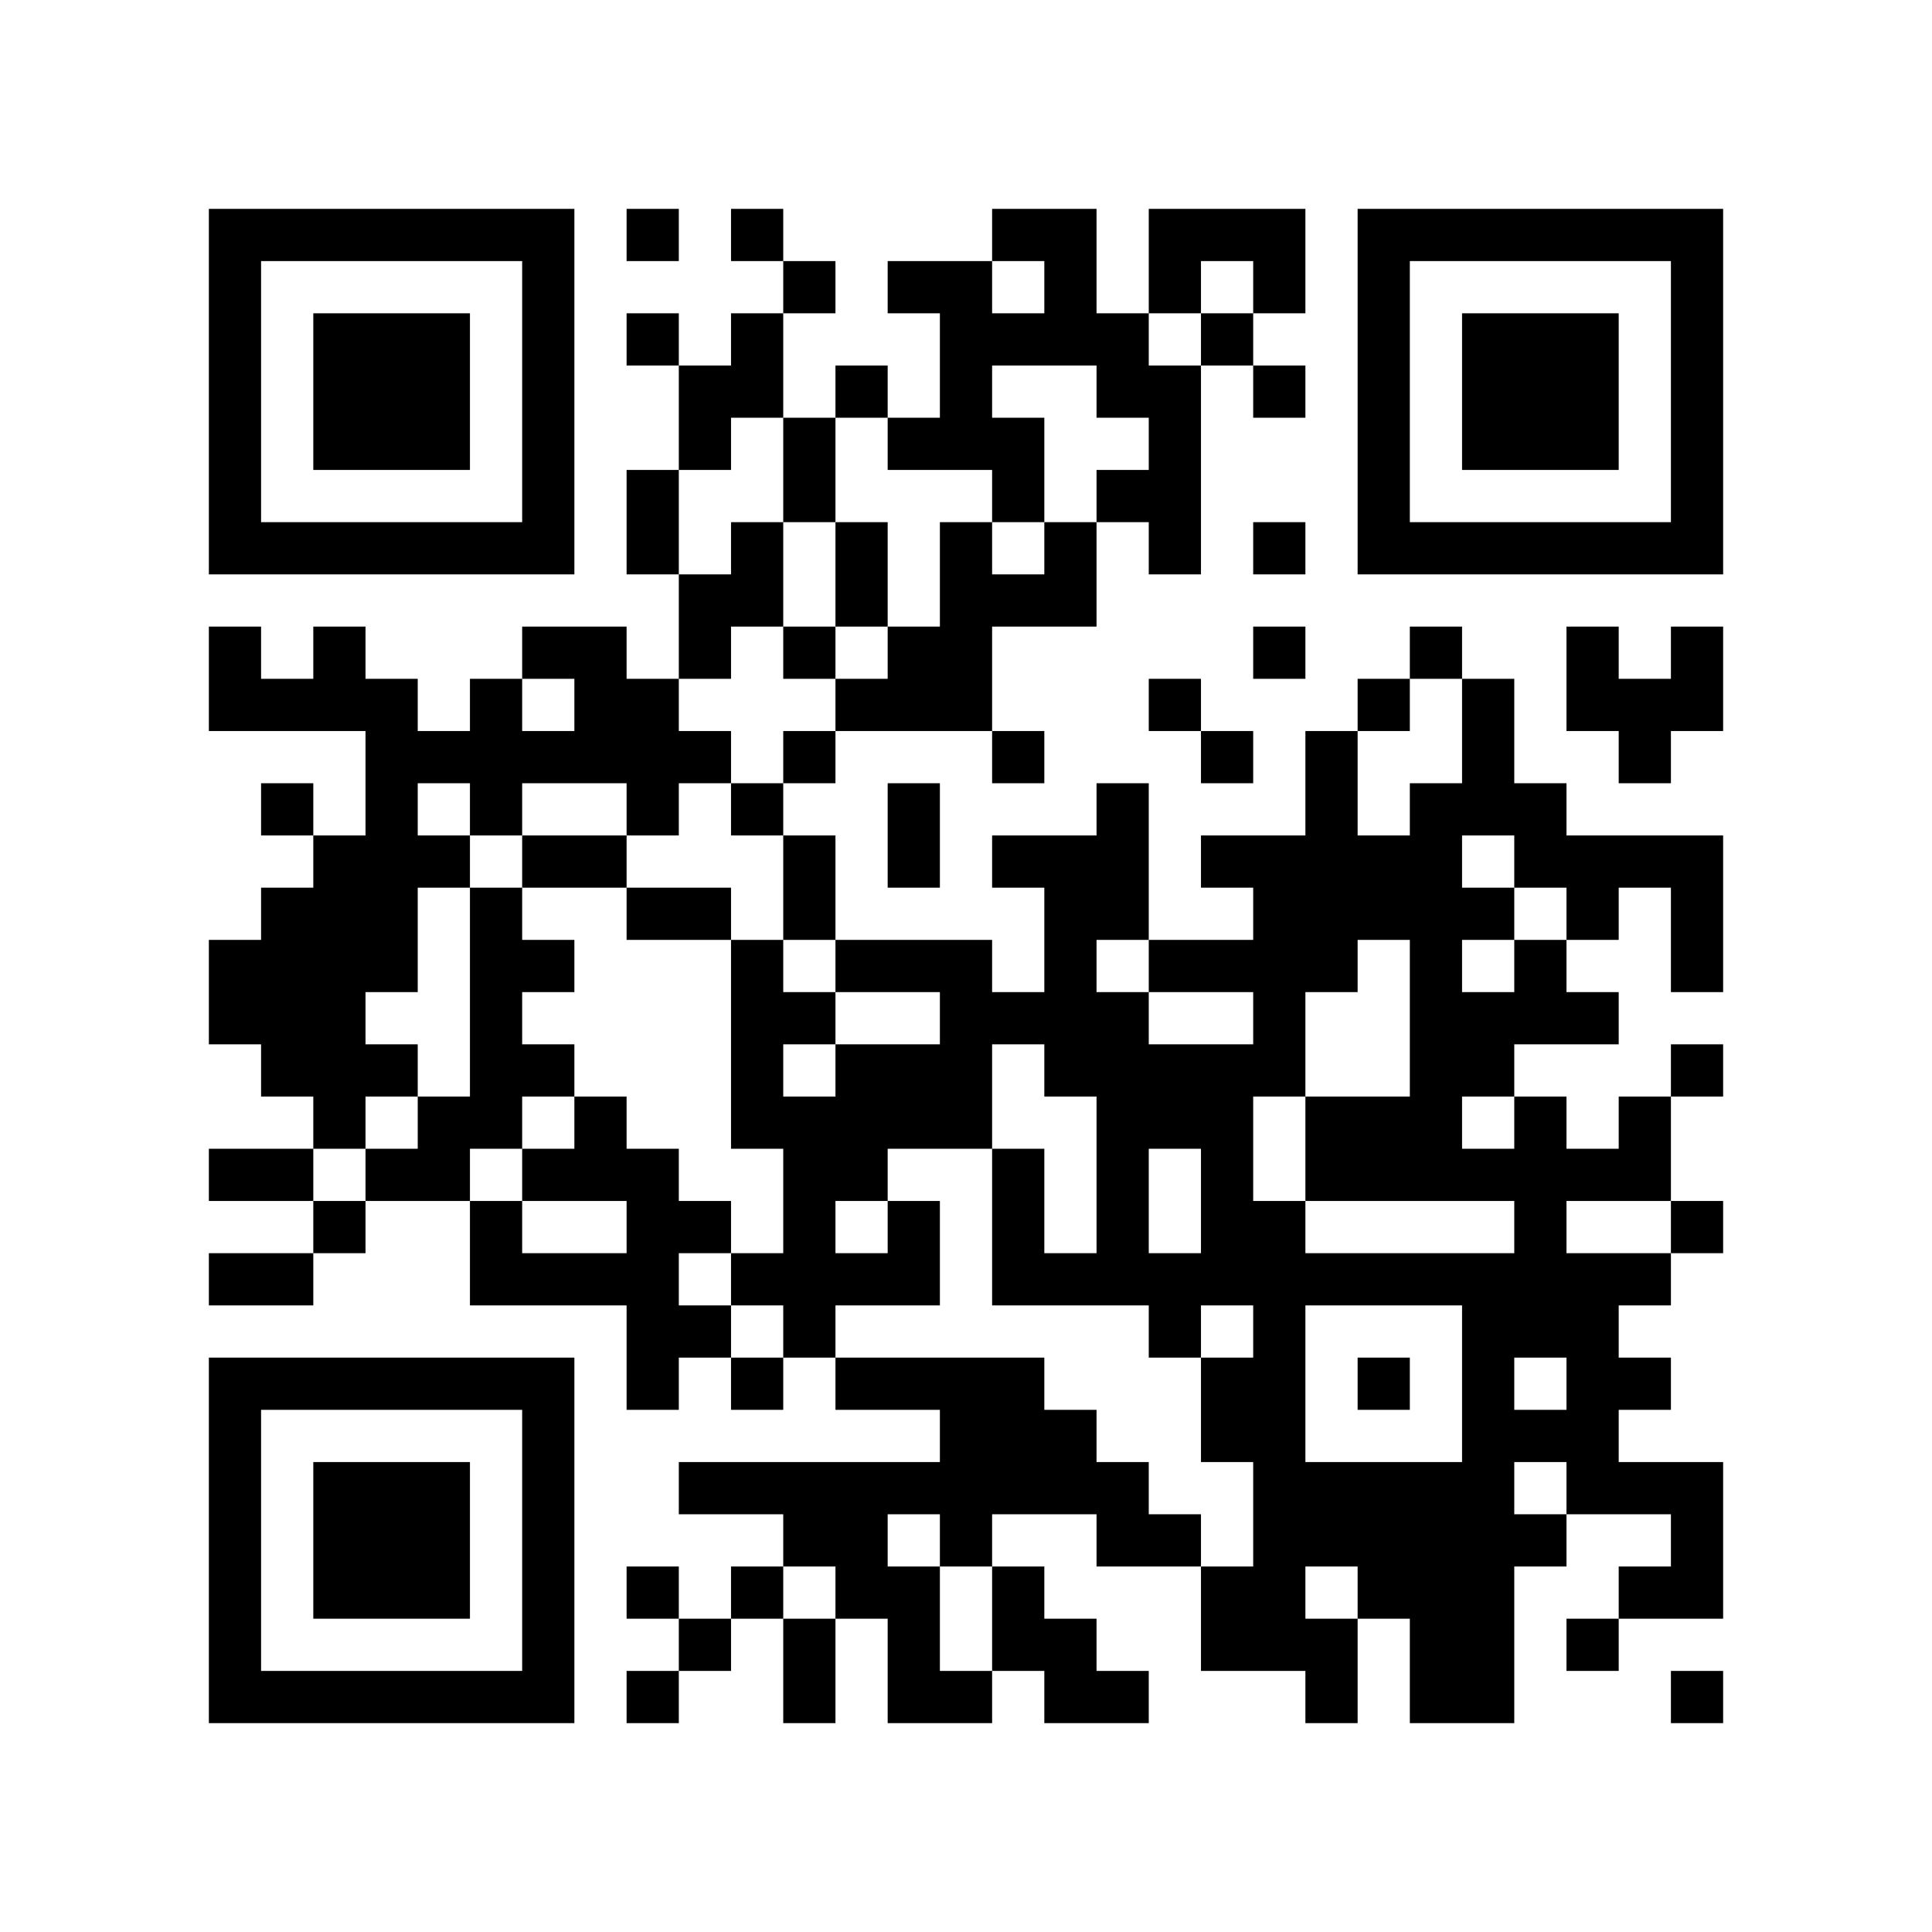
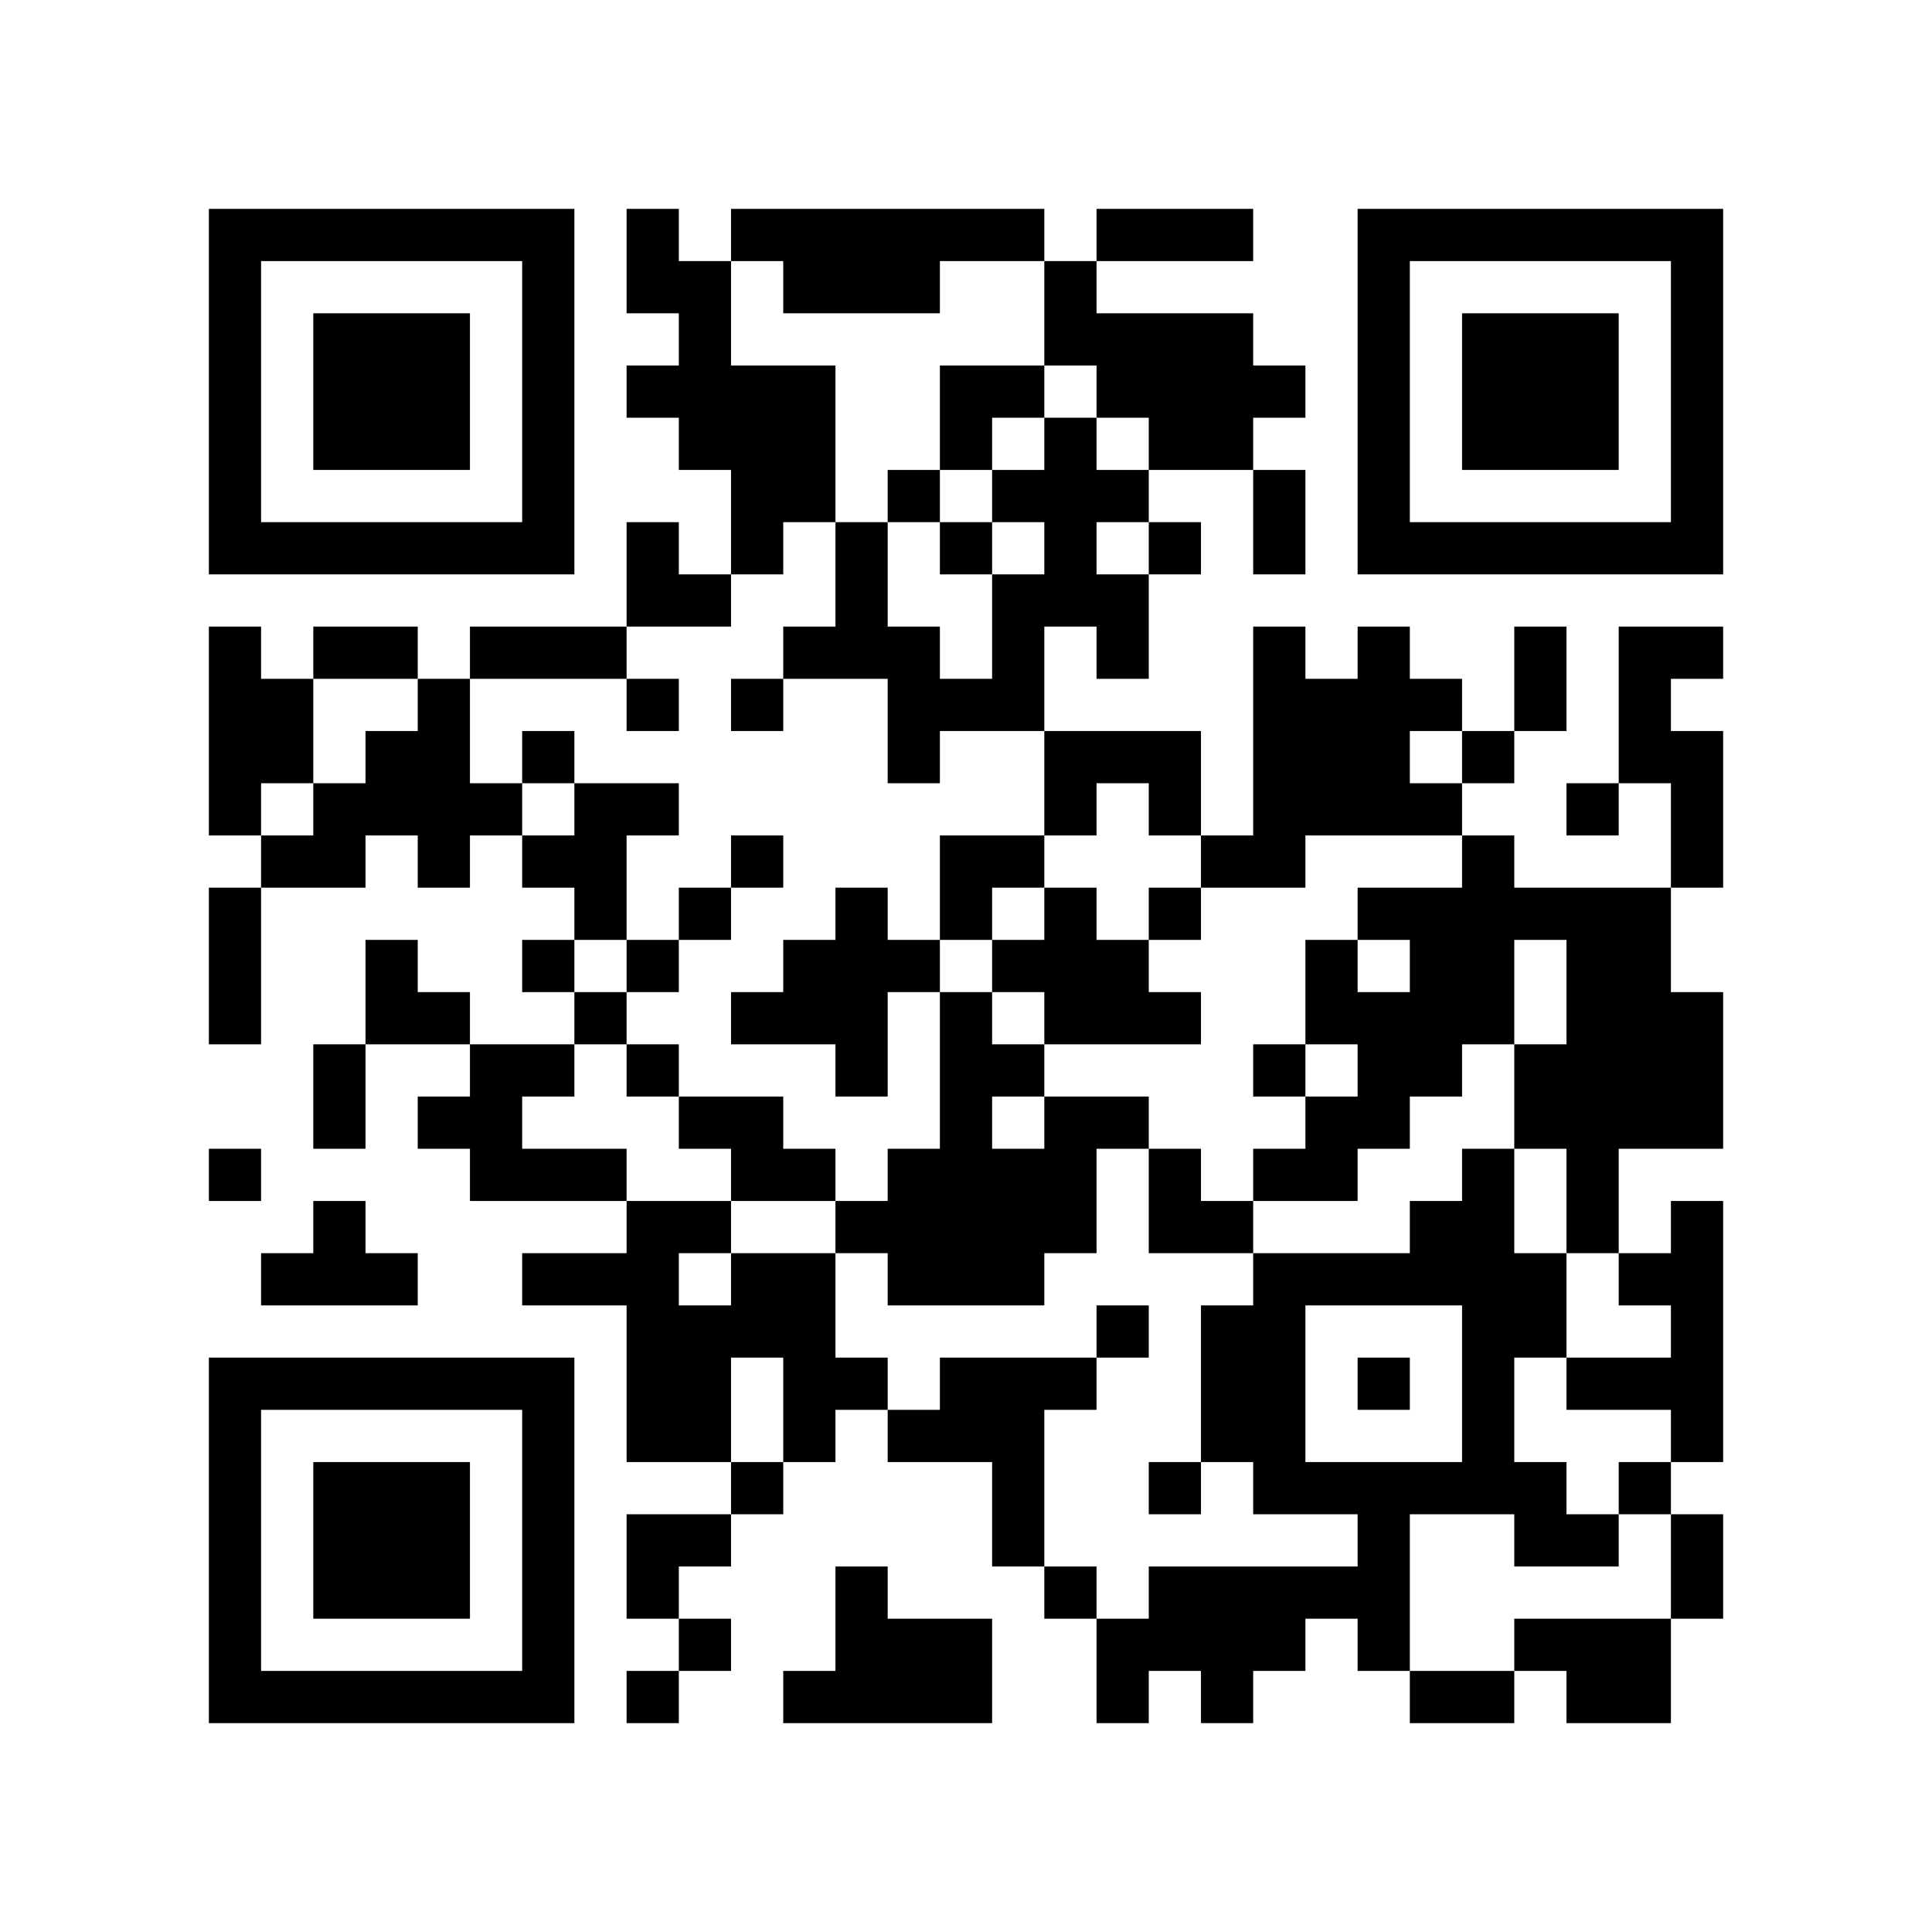
<svg xmlns="http://www.w3.org/2000/svg" width="37mm" height="37mm" version="1.1" viewBox="0 0 37 37">
  <rect fill="white" x="0" y="0" width="100%" height="100%" />
-   <path style="fill:#000000;fill-opacity:1;fill-rule:nonzero;stroke:none" d="M 24 29 L 24 30 L 25 30 L 25 29 z M 10 32 L 10 33 L 11 33 L 11 32 z M 25 32 L 25 33 L 26 33 L 26 32 z M 21 24 L 21 25 L 22 25 L 22 24 z M 27 30 L 27 31 L 28 31 L 28 30 z M 12 9 L 12 10 L 13 10 L 13 9 z M 14 11 L 14 12 L 15 12 L 15 11 z M 18 5 L 18 6 L 19 6 L 19 5 z M 16 21 L 16 22 L 17 22 L 17 21 z M 5 32 L 5 33 L 6 33 L 6 32 z M 29 19 L 29 20 L 30 20 L 30 19 z M 19 8 L 19 9 L 20 9 L 20 8 z M 17 24 L 17 25 L 18 25 L 18 24 z M 30 16 L 30 17 L 31 17 L 31 16 z M 7 6 L 7 7 L 8 7 L 8 6 z M 20 4 L 20 5 L 21 5 L 21 4 z M 10 27 L 10 28 L 11 28 L 11 27 z M 21 17 L 21 18 L 22 18 L 22 17 z M 24 18 L 24 19 L 25 19 L 25 18 z M 26 16 L 26 17 L 27 17 L 27 16 z M 14 18 L 14 19 L 15 19 L 15 18 z M 12 22 L 12 23 L 13 23 L 13 22 z M 15 19 L 15 20 L 16 20 L 16 19 z M 13 23 L 13 24 L 14 24 L 14 23 z M 28 25 L 28 26 L 29 26 L 29 25 z M 18 12 L 18 13 L 19 13 L 19 12 z M 30 27 L 30 28 L 31 28 L 31 27 z M 4 18 L 4 19 L 5 19 L 5 18 z M 7 15 L 7 16 L 8 16 L 8 15 z M 31 10 L 31 11 L 32 11 L 32 10 z M 5 19 L 5 20 L 6 20 L 6 19 z M 8 16 L 8 17 L 9 17 L 9 16 z M 32 5 L 32 6 L 33 6 L 33 5 z M 6 16 L 6 17 L 7 17 L 7 16 z M 20 11 L 20 12 L 21 12 L 21 11 z M 10 18 L 10 19 L 11 19 L 11 18 z M 23 22 L 23 23 L 24 23 L 24 22 z M 24 25 L 24 26 L 25 26 L 25 25 z M 22 9 L 22 10 L 23 10 L 23 9 z M 21 28 L 21 29 L 22 29 L 22 28 z M 27 10 L 27 11 L 28 11 L 28 10 z M 15 8 L 15 9 L 16 9 L 16 8 z M 28 32 L 28 33 L 29 33 L 29 32 z M 16 11 L 16 12 L 17 12 L 17 11 z M 29 29 L 29 30 L 30 30 L 30 29 z M 19 14 L 19 15 L 20 15 L 20 14 z M 4 9 L 4 10 L 5 10 L 5 9 z M 28 6 L 28 7 L 29 7 L 29 6 z M 5 4 L 5 5 L 6 5 L 6 4 z M 29 7 L 29 8 L 30 8 L 30 7 z M 32 28 L 32 29 L 33 29 L 33 28 z M 9 14 L 9 15 L 10 15 L 10 14 z M 7 26 L 7 27 L 8 27 L 8 26 z M 10 5 L 10 6 L 11 6 L 11 5 z M 8 21 L 8 22 L 9 22 L 9 21 z M 23 31 L 23 32 L 24 32 L 24 31 z M 9 24 L 9 25 L 10 25 L 10 24 z M 20 24 L 20 25 L 21 25 L 21 24 z M 10 31 L 10 32 L 11 32 L 11 31 z M 25 21 L 25 22 L 26 22 L 26 21 z M 21 21 L 21 22 L 22 22 L 22 21 z M 12 4 L 12 5 L 13 5 L 13 4 z M 14 30 L 14 31 L 15 31 L 15 30 z M 19 23 L 19 24 L 20 24 L 20 23 z M 15 23 L 15 24 L 16 24 L 16 23 z M 4 32 L 4 33 L 5 33 L 5 32 z M 28 13 L 28 14 L 29 14 L 29 13 z M 16 24 L 16 25 L 17 25 L 17 24 z M 31 24 L 31 25 L 32 25 L 32 24 z M 29 8 L 29 9 L 30 9 L 30 8 z M 30 7 L 30 8 L 31 8 L 31 7 z M 31 14 L 31 15 L 32 15 L 32 14 z M 8 28 L 8 29 L 9 29 L 9 28 z M 32 17 L 32 18 L 33 18 L 33 17 z M 24 31 L 24 32 L 25 32 L 25 31 z M 10 22 L 10 23 L 11 23 L 11 22 z M 26 21 L 26 22 L 27 22 L 27 21 z M 24 5 L 24 6 L 25 6 L 25 5 z M 22 21 L 22 22 L 23 22 L 23 21 z M 27 24 L 27 25 L 28 25 L 28 24 z M 19 28 L 19 29 L 20 29 L 20 28 z M 15 12 L 15 13 L 16 13 L 16 12 z M 28 20 L 28 21 L 29 21 L 29 20 z M 18 11 L 18 12 L 19 12 L 19 11 z M 5 22 L 5 23 L 6 23 L 6 22 z M 6 29 L 6 30 L 7 30 L 7 29 z M 4 13 L 4 14 L 5 14 L 5 13 z M 7 8 L 7 9 L 8 9 L 8 8 z M 32 8 L 32 9 L 33 9 L 33 8 z M 9 10 L 9 11 L 10 11 L 10 10 z M 20 6 L 20 7 L 21 7 L 21 6 z M 21 7 L 21 8 L 22 8 L 22 7 z M 24 12 L 24 13 L 25 13 L 25 12 z M 20 28 L 20 29 L 21 29 L 21 28 z M 25 17 L 25 18 L 26 18 L 26 17 z M 26 6 L 26 7 L 27 7 L 27 6 z M 27 15 L 27 16 L 28 16 L 28 15 z M 12 24 L 12 25 L 13 25 L 13 24 z M 15 5 L 15 6 L 16 6 L 16 5 z M 28 27 L 28 28 L 29 28 L 29 27 z M 18 18 L 18 19 L 19 19 L 19 18 z M 14 26 L 14 27 L 15 27 L 15 26 z M 19 19 L 19 20 L 20 20 L 20 19 z M 17 15 L 17 16 L 18 16 L 18 15 z M 6 20 L 6 21 L 7 21 L 7 20 z M 30 25 L 30 26 L 31 26 L 31 25 z M 4 4 L 4 5 L 5 5 L 5 4 z M 7 17 L 7 18 L 8 18 L 8 17 z M 31 28 L 31 29 L 32 29 L 32 28 z M 5 17 L 5 18 L 6 18 L 6 17 z M 32 7 L 32 8 L 33 8 L 33 7 z M 9 19 L 9 20 L 10 20 L 10 19 z M 10 16 L 10 17 L 11 17 L 11 16 z M 23 24 L 23 25 L 24 25 L 24 24 z M 11 13 L 11 14 L 12 14 L 12 13 z M 24 27 L 24 28 L 25 28 L 25 27 z M 22 7 L 22 8 L 23 8 L 23 7 z M 26 9 L 26 10 L 27 10 L 27 9 z M 27 4 L 27 5 L 28 5 L 28 4 z M 18 21 L 18 22 L 19 22 L 19 21 z M 14 21 L 14 22 L 15 22 L 15 21 z M 19 24 L 19 25 L 20 25 L 20 24 z M 17 8 L 17 9 L 18 9 L 18 8 z M 15 32 L 15 33 L 16 33 L 16 32 z M 28 8 L 28 9 L 29 9 L 29 8 z M 31 21 L 31 22 L 32 22 L 32 21 z M 5 10 L 5 11 L 6 11 L 6 10 z M 32 30 L 32 31 L 33 31 L 33 30 z M 30 10 L 30 11 L 31 11 L 31 10 z M 7 28 L 7 29 L 8 29 L 8 28 z M 10 29 L 10 30 L 11 30 L 11 29 z M 22 24 L 22 25 L 23 25 L 23 24 z M 27 29 L 27 30 L 28 30 L 28 29 z M 12 6 L 12 7 L 13 7 L 13 6 z M 13 7 L 13 8 L 14 8 L 14 7 z M 18 28 L 18 29 L 19 29 L 19 28 z M 14 28 L 14 29 L 15 29 L 15 28 z M 15 25 L 15 26 L 16 26 L 16 25 z M 28 15 L 28 16 L 29 16 L 29 15 z M 18 6 L 18 7 L 19 7 L 19 6 z M 16 26 L 16 27 L 17 27 L 17 26 z M 31 26 L 31 27 L 32 27 L 32 26 z M 6 32 L 6 33 L 7 33 L 7 32 z M 31 16 L 31 17 L 32 17 L 32 16 z M 8 30 L 8 31 L 9 31 L 9 30 z M 20 17 L 20 18 L 21 18 L 21 17 z M 10 20 L 10 21 L 11 21 L 11 20 z M 25 28 L 25 29 L 26 29 L 26 28 z M 24 7 L 24 8 L 25 8 L 25 7 z M 12 13 L 12 14 L 13 14 L 13 13 z M 26 13 L 26 14 L 27 14 L 27 13 z M 13 8 L 13 9 L 14 9 L 14 8 z M 27 16 L 27 17 L 28 17 L 28 16 z M 14 7 L 14 8 L 15 8 L 15 7 z M 19 30 L 19 31 L 20 31 L 20 30 z M 15 14 L 15 15 L 16 15 L 16 14 z M 28 22 L 28 23 L 29 23 L 29 22 z M 5 20 L 5 21 L 6 21 L 6 20 z M 29 23 L 29 24 L 30 24 L 30 23 z M 19 4 L 19 5 L 20 5 L 20 4 z M 17 20 L 17 21 L 18 21 L 18 20 z M 30 12 L 30 13 L 31 13 L 31 12 z M 7 10 L 7 11 L 8 11 L 8 10 z M 32 10 L 32 11 L 33 11 L 33 10 z M 23 21 L 23 22 L 24 22 L 24 21 z M 11 22 L 11 23 L 12 23 L 12 22 z M 22 10 L 22 11 L 23 11 L 23 10 z M 25 15 L 25 16 L 26 16 L 26 15 z M 26 4 L 26 5 L 27 5 L 27 4 z M 13 17 L 13 18 L 14 18 L 14 17 z M 12 26 L 12 27 L 13 27 L 13 26 z M 28 29 L 28 30 L 29 30 L 29 29 z M 14 24 L 14 25 L 15 25 L 15 24 z M 29 24 L 29 25 L 30 25 L 30 24 z M 17 13 L 17 14 L 18 14 L 18 13 z M 15 29 L 15 30 L 16 30 L 16 29 z M 4 6 L 4 7 L 5 7 L 5 6 z M 31 30 L 31 31 L 32 31 L 32 30 z M 6 12 L 6 13 L 7 13 L 7 12 z M 9 17 L 9 18 L 10 18 L 10 17 z M 10 6 L 10 7 L 11 7 L 11 6 z M 8 26 L 8 27 L 9 27 L 9 26 z M 23 26 L 23 27 L 24 27 L 24 26 z M 22 5 L 22 6 L 23 6 L 23 5 z M 25 24 L 25 25 L 26 25 L 26 24 z M 21 32 L 21 33 L 22 33 L 22 32 z M 13 28 L 13 29 L 14 29 L 14 28 z M 18 27 L 18 28 L 19 28 L 19 27 z M 16 7 L 16 8 L 17 8 L 17 7 z M 19 26 L 19 27 L 20 27 L 20 26 z M 4 29 L 4 30 L 5 30 L 5 29 z M 28 10 L 28 11 L 29 11 L 29 10 z M 16 29 L 16 30 L 17 30 L 17 29 z M 17 32 L 17 33 L 18 33 L 18 32 z M 6 7 L 6 8 L 7 8 L 7 7 z M 30 8 L 30 9 L 31 9 L 31 8 z M 7 30 L 7 31 L 8 31 L 8 30 z M 31 13 L 31 14 L 32 14 L 32 13 z M 10 9 L 10 10 L 11 10 L 11 9 z M 9 20 L 9 21 L 10 21 L 10 20 z M 24 28 L 24 29 L 25 29 L 25 28 z M 26 22 L 26 23 L 27 23 L 27 22 z M 24 10 L 24 11 L 25 11 L 25 10 z M 27 31 L 27 32 L 28 32 L 28 31 z M 14 10 L 14 11 L 15 11 L 15 10 z M 28 17 L 28 18 L 29 18 L 29 17 z M 16 20 L 16 21 L 17 21 L 17 20 z M 19 9 L 19 10 L 20 10 L 20 9 z M 32 23 L 32 24 L 33 24 L 33 23 z M 6 30 L 6 31 L 7 31 L 7 30 z M 30 19 L 30 20 L 31 20 L 31 19 z M 7 7 L 7 8 L 8 8 L 8 7 z M 8 8 L 8 9 L 9 9 L 9 8 z M 32 13 L 32 14 L 33 14 L 33 13 z M 20 19 L 20 20 L 21 20 L 21 19 z M 10 26 L 10 27 L 11 27 L 11 26 z M 23 14 L 23 15 L 24 15 L 24 14 z M 24 17 L 24 18 L 25 18 L 25 17 z M 27 20 L 27 21 L 28 21 L 28 20 z M 12 15 L 12 16 L 13 16 L 13 15 z M 13 14 L 13 15 L 14 15 L 14 14 z M 27 18 L 27 19 L 28 19 L 28 18 z M 15 16 L 15 17 L 16 17 L 16 16 z M 4 27 L 4 28 L 5 28 L 5 27 z M 28 24 L 28 25 L 29 25 L 29 24 z M 5 26 L 5 27 L 6 27 L 6 26 z M 29 21 L 29 22 L 30 22 L 30 21 z M 19 6 L 19 7 L 20 7 L 20 6 z M 17 18 L 17 19 L 18 19 L 18 18 z M 30 26 L 30 27 L 31 27 L 31 26 z M 8 7 L 8 8 L 9 8 L 9 7 z M 32 4 L 32 5 L 33 5 L 33 4 z M 6 19 L 6 20 L 7 20 L 7 19 z M 20 10 L 20 11 L 21 11 L 21 10 z M 23 23 L 23 24 L 24 24 L 24 23 z M 11 16 L 11 17 L 12 17 L 12 16 z M 24 24 L 24 25 L 25 25 L 25 24 z M 22 8 L 22 9 L 23 9 L 23 8 z M 20 32 L 20 33 L 21 33 L 21 32 z M 21 29 L 21 30 L 22 30 L 22 29 z M 26 10 L 26 11 L 27 11 L 27 10 z M 15 9 L 15 10 L 16 10 L 16 9 z M 13 25 L 13 26 L 14 26 L 14 25 z M 28 31 L 28 32 L 29 32 L 29 31 z M 16 10 L 16 11 L 17 11 L 17 10 z M 15 31 L 15 32 L 16 32 L 16 31 z M 4 8 L 4 9 L 5 9 L 5 8 z M 8 14 L 8 15 L 9 15 L 9 14 z M 6 10 L 6 11 L 7 11 L 7 10 z M 9 15 L 9 16 L 10 16 L 10 15 z M 10 4 L 10 5 L 11 5 L 11 4 z M 24 23 L 24 24 L 25 24 L 25 23 z M 10 30 L 10 31 L 11 31 L 11 30 z M 25 22 L 25 23 L 26 23 L 26 22 z M 21 22 L 21 23 L 22 23 L 22 22 z M 26 29 L 26 30 L 27 30 L 27 29 z M 22 29 L 22 30 L 23 30 L 23 29 z M 27 32 L 27 33 L 28 33 L 28 32 z M 30 28 L 30 29 L 31 29 L 31 28 z M 4 31 L 4 32 L 5 32 L 5 31 z M 17 30 L 17 31 L 18 31 L 18 30 z M 30 6 L 30 7 L 31 7 L 31 6 z M 7 32 L 7 33 L 8 33 L 8 32 z M 32 16 L 32 17 L 33 17 L 33 16 z M 24 30 L 24 31 L 25 31 L 25 30 z M 25 31 L 25 32 L 26 32 L 26 31 z M 21 15 L 21 16 L 22 16 L 22 15 z M 24 4 L 24 5 L 25 5 L 25 4 z M 22 20 L 22 21 L 23 21 L 23 20 z M 12 10 L 12 11 L 13 11 L 13 10 z M 13 11 L 13 12 L 14 12 L 14 11 z M 18 32 L 18 33 L 19 33 L 19 32 z M 4 22 L 4 23 L 5 23 L 5 22 z M 28 19 L 28 20 L 29 20 L 29 19 z M 18 10 L 18 11 L 19 11 L 19 10 z M 16 22 L 16 23 L 17 23 L 17 22 z M 29 18 L 29 19 L 30 19 L 30 18 z M 19 11 L 19 12 L 20 12 L 20 11 z M 17 23 L 17 24 L 18 24 L 18 23 z M 6 28 L 6 29 L 7 29 L 7 28 z M 30 17 L 30 18 L 31 18 L 31 17 z M 4 12 L 4 13 L 5 13 L 5 12 z M 31 4 L 31 5 L 32 5 L 32 4 z M 8 10 L 8 11 L 9 11 L 9 10 z M 20 5 L 20 6 L 21 6 L 21 5 z M 10 24 L 10 25 L 11 25 L 11 24 z M 23 16 L 23 17 L 24 17 L 24 16 z M 21 16 L 21 17 L 22 17 L 22 16 z M 11 21 L 11 22 L 12 22 L 12 21 z M 24 19 L 24 20 L 25 20 L 25 19 z M 27 22 L 27 23 L 28 23 L 28 22 z M 25 18 L 25 19 L 26 19 L 26 18 z M 12 17 L 12 18 L 13 18 L 13 17 z M 26 17 L 26 18 L 27 18 L 27 17 z M 13 12 L 13 13 L 14 13 L 14 12 z M 27 12 L 27 13 L 28 13 L 28 12 z M 14 19 L 14 20 L 15 20 L 15 19 z M 12 23 L 12 24 L 13 24 L 13 23 z M 28 26 L 28 27 L 29 27 L 29 26 z M 18 13 L 18 14 L 19 14 L 19 13 z M 16 13 L 16 14 L 17 14 L 17 13 z M 5 24 L 5 25 L 6 25 L 6 24 z M 29 27 L 29 28 L 30 28 L 30 27 z M 19 16 L 19 17 L 20 17 L 20 16 z M 17 16 L 17 17 L 18 17 L 18 16 z M 6 23 L 6 24 L 7 24 L 7 23 z M 30 24 L 30 25 L 31 25 L 31 24 z M 4 19 L 4 20 L 5 20 L 5 19 z M 7 14 L 7 15 L 8 15 L 8 14 z M 5 18 L 5 19 L 6 19 L 6 18 z M 32 6 L 32 7 L 33 7 L 33 6 z M 6 17 L 6 18 L 7 18 L 7 17 z M 9 4 L 9 5 L 10 5 L 10 4 z M 7 20 L 7 21 L 8 21 L 8 20 z M 21 9 L 21 10 L 22 10 L 22 9 z M 24 26 L 24 27 L 25 27 L 25 26 z M 26 8 L 26 9 L 27 9 L 27 8 z M 12 30 L 12 31 L 13 31 L 13 30 z M 13 31 L 13 32 L 14 32 L 14 31 z M 18 20 L 18 21 L 19 21 L 19 20 z M 14 20 L 14 21 L 15 21 L 15 20 z M 4 10 L 4 11 L 5 11 L 5 10 z M 28 7 L 28 8 L 29 8 L 29 7 z M 29 6 L 29 7 L 30 7 L 30 6 z M 32 29 L 32 30 L 33 30 L 33 29 z M 6 8 L 6 9 L 7 9 L 7 8 z M 9 13 L 9 14 L 10 14 L 10 13 z M 7 29 L 7 30 L 8 30 L 8 29 z M 10 10 L 10 11 L 11 11 L 11 10 z M 8 22 L 8 23 L 9 23 L 9 22 z M 23 30 L 23 31 L 24 31 L 24 30 z M 9 23 L 9 24 L 10 24 L 10 23 z M 10 28 L 10 29 L 11 29 L 11 28 z M 23 4 L 23 5 L 24 5 L 24 4 z M 21 20 L 21 21 L 22 21 L 22 20 z M 19 22 L 19 23 L 20 23 L 20 22 z M 15 22 L 15 23 L 16 23 L 16 22 z M 28 14 L 28 15 L 29 15 L 29 14 z M 29 15 L 29 16 L 30 16 L 30 15 z M 17 28 L 17 29 L 18 29 L 18 28 z M 32 20 L 32 21 L 33 21 L 33 20 z M 30 4 L 30 5 L 31 5 L 31 4 z M 8 29 L 8 30 L 9 30 L 9 29 z M 32 18 L 32 19 L 33 19 L 33 18 z M 9 32 L 9 33 L 10 33 L 10 32 z M 20 16 L 20 17 L 21 17 L 21 16 z M 25 29 L 25 30 L 26 30 L 26 29 z M 26 26 L 26 27 L 27 27 L 27 26 z M 22 18 L 22 19 L 23 19 L 23 18 z M 27 17 L 27 18 L 28 18 L 28 17 z M 14 6 L 14 7 L 15 7 L 15 6 z M 19 31 L 19 32 L 20 32 L 20 31 z M 4 24 L 4 25 L 5 25 L 5 24 z M 18 8 L 18 9 L 19 9 L 19 8 z M 29 16 L 29 17 L 30 17 L 30 16 z M 17 21 L 17 22 L 18 22 L 18 21 z M 6 26 L 6 27 L 7 27 L 7 26 z M 5 15 L 5 16 L 6 16 L 6 15 z M 8 4 L 8 5 L 9 5 L 9 4 z M 32 9 L 32 10 L 33 10 L 33 9 z M 10 14 L 10 15 L 11 15 L 11 14 z M 23 18 L 23 19 L 24 19 L 24 18 z M 21 6 L 21 7 L 22 7 L 22 6 z M 22 13 L 22 14 L 23 14 L 23 13 z M 25 16 L 25 17 L 26 17 L 26 16 z M 26 7 L 26 8 L 27 8 L 27 7 z M 12 25 L 12 26 L 13 26 L 13 25 z M 28 28 L 28 29 L 29 29 L 29 28 z M 18 19 L 18 20 L 19 20 L 19 19 z M 29 25 L 29 26 L 30 26 L 30 25 z M 6 21 L 6 22 L 7 22 L 7 21 z M 30 22 L 30 23 L 31 23 L 31 22 z M 4 5 L 4 6 L 5 6 L 5 5 z M 7 16 L 7 17 L 8 17 L 8 16 z M 32 32 L 32 33 L 33 33 L 33 32 z M 9 18 L 9 19 L 10 19 L 10 18 z M 7 22 L 7 23 L 8 23 L 8 22 z M 23 27 L 23 28 L 24 28 L 24 27 z M 11 12 L 11 13 L 12 13 L 12 12 z M 24 20 L 24 21 L 25 21 L 25 20 z M 22 4 L 22 5 L 23 5 L 23 4 z M 20 20 L 20 21 L 21 21 L 21 20 z M 26 30 L 26 31 L 27 31 L 27 30 z M 12 32 L 12 33 L 13 33 L 13 32 z M 18 26 L 18 27 L 19 27 L 19 26 z M 19 27 L 19 28 L 20 28 L 20 27 z M 4 28 L 4 29 L 5 29 L 5 28 z M 16 28 L 16 29 L 17 29 L 17 28 z M 29 4 L 29 5 L 30 5 L 30 4 z M 6 6 L 6 7 L 7 7 L 7 6 z M 10 8 L 10 9 L 11 9 L 11 8 z M 8 32 L 8 33 L 9 33 L 9 32 z M 9 21 L 9 22 L 10 22 L 10 21 z M 20 27 L 20 28 L 21 28 L 21 27 z M 23 6 L 23 7 L 24 7 L 24 6 z M 22 25 L 22 26 L 23 26 L 23 25 z M 27 28 L 27 29 L 28 29 L 28 28 z M 18 29 L 18 30 L 19 30 L 19 29 z M 15 24 L 15 25 L 16 25 L 16 24 z M 18 7 L 18 8 L 19 8 L 19 7 z M 17 26 L 17 27 L 18 27 L 18 26 z M 7 4 L 7 5 L 8 5 L 8 4 z M 32 12 L 32 13 L 33 13 L 33 12 z M 20 18 L 20 19 L 21 19 L 21 18 z M 21 19 L 21 20 L 22 20 L 22 19 z M 11 24 L 11 25 L 12 25 L 12 24 z M 26 24 L 26 25 L 27 25 L 27 24 z M 24 16 L 24 17 L 25 17 L 25 16 z M 27 21 L 27 22 L 28 22 L 28 21 z M 12 14 L 12 15 L 13 15 L 13 14 z M 27 19 L 27 20 L 28 20 L 28 19 z M 14 4 L 14 5 L 15 5 L 15 4 z M 15 17 L 15 18 L 16 18 L 16 17 z M 4 26 L 4 27 L 5 27 L 5 26 z M 16 18 L 16 19 L 17 19 L 17 18 z M 29 22 L 29 23 L 30 23 L 30 22 z M 30 13 L 30 14 L 31 14 L 31 13 z M 7 13 L 7 14 L 8 14 L 8 13 z M 5 13 L 5 14 L 6 14 L 6 13 z M 8 6 L 8 7 L 9 7 L 9 6 z M 6 18 L 6 19 L 7 19 L 7 18 z M 10 12 L 10 13 L 11 13 L 11 12 z M 23 20 L 23 21 L 24 21 L 24 20 z M 20 31 L 20 32 L 21 32 L 21 31 z M 25 14 L 25 15 L 26 15 L 26 14 z M 26 5 L 26 6 L 27 6 L 27 5 z M 14 15 L 14 16 L 15 16 L 15 15 z M 28 30 L 28 31 L 29 31 L 29 30 z M 17 12 L 17 13 L 18 13 L 18 12 z M 15 28 L 15 29 L 16 29 L 16 28 z M 4 7 L 4 8 L 5 8 L 5 7 z M 28 4 L 28 5 L 29 5 L 29 4 z M 7 18 L 7 19 L 8 19 L 8 18 z M 6 13 L 6 14 L 7 14 L 7 13 z M 10 7 L 10 8 L 11 8 L 11 7 z M 11 14 L 11 15 L 12 15 L 12 14 z M 9 26 L 9 27 L 10 27 L 10 26 z M 21 23 L 21 24 L 22 24 L 22 23 z M 26 28 L 26 29 L 27 29 L 27 28 z M 17 5 L 17 6 L 18 6 L 18 5 z M 15 21 L 15 22 L 16 22 L 16 21 z M 30 31 L 30 32 L 31 32 L 31 31 z M 4 30 L 4 31 L 5 31 L 5 30 z M 16 30 L 16 31 L 17 31 L 17 30 z M 31 22 L 31 23 L 32 23 L 32 22 z M 29 10 L 29 11 L 30 11 L 30 10 z M 17 31 L 17 32 L 18 32 L 18 31 z M 6 4 L 6 5 L 7 5 L 7 4 z" id="qr-path" />
+   <path style="fill:#000000;fill-opacity:1;fill-rule:nonzero;stroke:none" d="M 10 32 L 10 33 L 11 33 L 11 32 z M 23 8 L 23 9 L 24 9 L 24 8 z M 22 23 L 22 24 L 23 24 L 23 23 z M 15 26 L 15 27 L 16 27 L 16 26 z M 28 18 L 28 19 L 29 19 L 29 18 z M 5 32 L 5 33 L 6 33 L 6 32 z M 17 24 L 17 25 L 18 25 L 18 24 z M 7 6 L 7 7 L 8 7 L 8 6 z M 32 14 L 32 15 L 33 15 L 33 14 z M 10 27 L 10 28 L 11 28 L 11 27 z M 22 14 L 22 15 L 23 15 L 23 14 z M 27 23 L 27 24 L 28 24 L 28 23 z M 25 19 L 25 20 L 26 20 L 26 19 z M 27 13 L 27 14 L 28 14 L 28 13 z M 15 19 L 15 20 L 16 20 L 16 19 z M 13 23 L 13 24 L 14 24 L 14 23 z M 28 25 L 28 26 L 29 26 L 29 25 z M 16 12 L 16 13 L 17 13 L 17 12 z M 29 20 L 29 21 L 30 21 L 30 20 z M 4 18 L 4 19 L 5 19 L 5 18 z M 7 15 L 7 16 L 8 16 L 8 15 z M 31 10 L 31 11 L 32 11 L 32 10 z M 8 16 L 8 17 L 9 17 L 9 16 z M 32 5 L 32 6 L 33 6 L 33 5 z M 6 16 L 6 17 L 7 17 L 7 16 z M 20 11 L 20 12 L 21 12 L 21 11 z M 10 18 L 10 19 L 11 19 L 11 18 z M 11 19 L 11 20 L 12 20 L 12 19 z M 24 25 L 24 26 L 25 26 L 25 25 z M 27 10 L 27 11 L 28 11 L 28 10 z M 14 13 L 14 14 L 15 14 L 15 13 z M 12 29 L 12 30 L 13 30 L 13 29 z M 15 8 L 15 9 L 16 9 L 16 8 z M 28 32 L 28 33 L 29 33 L 29 32 z M 18 23 L 18 24 L 19 24 L 19 23 z M 16 11 L 16 12 L 17 12 L 17 11 z M 29 29 L 29 30 L 30 30 L 30 29 z M 4 9 L 4 10 L 5 10 L 5 9 z M 28 6 L 28 7 L 29 7 L 29 6 z M 5 4 L 5 5 L 6 5 L 6 4 z M 29 7 L 29 8 L 30 8 L 30 7 z M 8 15 L 8 16 L 9 16 L 9 15 z M 7 26 L 7 27 L 8 27 L 8 26 z M 10 5 L 10 6 L 11 6 L 11 5 z M 8 21 L 8 22 L 9 22 L 9 21 z M 23 31 L 23 32 L 24 32 L 24 31 z M 10 31 L 10 32 L 11 32 L 11 31 z M 25 21 L 25 22 L 26 22 L 26 21 z M 21 21 L 21 22 L 22 22 L 22 21 z M 12 4 L 12 5 L 13 5 L 13 4 z M 19 23 L 19 24 L 20 24 L 20 23 z M 30 29 L 30 30 L 31 30 L 31 29 z M 4 32 L 4 33 L 5 33 L 5 32 z M 31 24 L 31 25 L 32 25 L 32 24 z M 29 8 L 29 9 L 30 9 L 30 8 z M 32 27 L 32 28 L 33 28 L 33 27 z M 30 7 L 30 8 L 31 8 L 31 7 z M 31 14 L 31 15 L 32 15 L 32 14 z M 8 28 L 8 29 L 9 29 L 9 28 z M 24 31 L 24 32 L 25 32 L 25 31 z M 20 15 L 20 16 L 21 16 L 21 15 z M 10 22 L 10 23 L 11 23 L 11 22 z M 25 30 L 25 31 L 26 31 L 26 30 z M 21 14 L 21 15 L 22 15 L 22 14 z M 26 21 L 26 22 L 27 22 L 27 21 z M 27 24 L 27 25 L 28 25 L 28 24 z M 12 11 L 12 12 L 13 12 L 13 11 z M 26 15 L 26 16 L 27 16 L 27 15 z M 14 9 L 14 10 L 15 10 L 15 9 z M 19 28 L 19 29 L 20 29 L 20 28 z M 15 12 L 15 13 L 16 13 L 16 12 z M 16 23 L 16 24 L 17 24 L 17 23 z M 29 17 L 29 18 L 30 18 L 30 17 z M 17 22 L 17 23 L 18 23 L 18 22 z M 6 29 L 6 30 L 7 30 L 7 29 z M 4 13 L 4 14 L 5 14 L 5 13 z M 7 8 L 7 9 L 8 9 L 8 8 z M 32 8 L 32 9 L 33 9 L 33 8 z M 9 10 L 9 11 L 10 11 L 10 10 z M 20 6 L 20 7 L 21 7 L 21 6 z M 21 7 L 21 8 L 22 8 L 22 7 z M 24 12 L 24 13 L 25 13 L 25 12 z M 12 18 L 12 19 L 13 19 L 13 18 z M 26 6 L 26 7 L 27 7 L 27 6 z M 27 15 L 27 16 L 28 16 L 28 15 z M 14 16 L 14 17 L 15 17 L 15 16 z M 12 24 L 12 25 L 13 25 L 13 24 z M 15 5 L 15 6 L 16 6 L 16 5 z M 13 21 L 13 22 L 14 22 L 14 21 z M 28 27 L 28 28 L 29 28 L 29 27 z M 6 20 L 6 21 L 7 21 L 7 20 z M 4 4 L 4 5 L 5 5 L 5 4 z M 31 28 L 31 29 L 32 29 L 32 28 z M 32 7 L 32 8 L 33 8 L 33 7 z M 10 16 L 10 17 L 11 17 L 11 16 z M 24 27 L 24 28 L 25 28 L 25 27 z M 22 7 L 22 8 L 23 8 L 23 7 z M 26 9 L 26 10 L 27 10 L 27 9 z M 27 4 L 27 5 L 28 5 L 28 4 z M 18 21 L 18 22 L 19 22 L 19 21 z M 16 5 L 16 6 L 17 6 L 17 5 z M 14 21 L 14 22 L 15 22 L 15 21 z M 19 24 L 19 25 L 20 25 L 20 24 z M 15 32 L 15 33 L 16 33 L 16 32 z M 30 32 L 30 33 L 31 33 L 31 32 z M 28 8 L 28 9 L 29 9 L 29 8 z M 31 21 L 31 22 L 32 22 L 32 21 z M 5 10 L 5 11 L 6 11 L 6 10 z M 32 30 L 32 31 L 33 31 L 33 30 z M 30 10 L 30 11 L 31 11 L 31 10 z M 9 12 L 9 13 L 10 13 L 10 12 z M 7 28 L 7 29 L 8 29 L 8 28 z M 9 22 L 9 23 L 10 23 L 10 22 z M 20 26 L 20 27 L 21 27 L 21 26 z M 10 29 L 10 30 L 11 30 L 11 29 z M 23 7 L 23 8 L 24 8 L 24 7 z M 13 7 L 13 8 L 14 8 L 14 7 z M 14 28 L 14 29 L 15 29 L 15 28 z M 15 25 L 15 26 L 16 26 L 16 25 z M 16 26 L 16 27 L 17 27 L 17 26 z M 31 26 L 31 27 L 32 27 L 32 26 z M 17 27 L 17 28 L 18 28 L 18 27 z M 32 21 L 32 22 L 33 22 L 33 21 z M 6 32 L 6 33 L 7 33 L 7 32 z M 8 30 L 8 31 L 9 31 L 9 30 z M 32 19 L 32 20 L 33 20 L 33 19 z M 20 17 L 20 18 L 21 18 L 21 17 z M 10 20 L 10 21 L 11 21 L 11 20 z M 25 28 L 25 29 L 26 29 L 26 28 z M 21 12 L 21 13 L 22 13 L 22 12 z M 24 7 L 24 8 L 25 8 L 25 7 z M 22 19 L 22 20 L 23 20 L 23 19 z M 12 13 L 12 14 L 13 14 L 13 13 z M 26 13 L 26 14 L 27 14 L 27 13 z M 13 8 L 13 9 L 14 9 L 14 8 z M 14 7 L 14 8 L 15 8 L 15 7 z M 28 22 L 28 23 L 29 23 L 29 22 z M 16 17 L 16 18 L 17 18 L 17 17 z M 19 4 L 19 5 L 20 5 L 20 4 z M 4 15 L 4 16 L 5 16 L 5 15 z M 7 10 L 7 11 L 8 11 L 8 10 z M 5 14 L 5 15 L 6 15 L 6 14 z M 32 10 L 32 11 L 33 11 L 33 10 z M 20 8 L 20 9 L 21 9 L 21 8 z M 11 22 L 11 23 L 12 23 L 12 22 z M 24 14 L 24 15 L 25 15 L 25 14 z M 22 10 L 22 11 L 23 11 L 23 10 z M 20 30 L 20 31 L 21 31 L 21 30 z M 25 15 L 25 16 L 26 16 L 26 15 z M 21 31 L 21 32 L 22 32 L 22 31 z M 26 4 L 26 5 L 27 5 L 27 4 z M 13 17 L 13 18 L 14 18 L 14 17 z M 12 26 L 12 27 L 13 27 L 13 26 z M 15 7 L 15 8 L 16 8 L 16 7 z M 13 27 L 13 28 L 14 28 L 14 27 z M 18 16 L 18 17 L 19 17 L 19 16 z M 14 24 L 14 25 L 15 25 L 15 24 z M 29 24 L 29 25 L 30 25 L 30 24 z M 19 13 L 19 14 L 20 14 L 20 13 z M 17 13 L 17 14 L 18 14 L 18 13 z M 30 23 L 30 24 L 31 24 L 31 23 z M 4 6 L 4 7 L 5 7 L 5 6 z M 7 19 L 7 20 L 8 20 L 8 19 z M 6 12 L 6 13 L 7 13 L 7 12 z M 10 6 L 10 7 L 11 7 L 11 6 z M 8 26 L 8 27 L 9 27 L 9 26 z M 23 26 L 23 27 L 24 27 L 24 26 z M 11 15 L 11 16 L 12 16 L 12 15 z M 20 21 L 20 22 L 21 22 L 21 21 z M 25 24 L 25 25 L 26 25 L 26 24 z M 21 32 L 21 33 L 22 33 L 22 32 z M 26 31 L 26 32 L 27 32 L 27 31 z M 22 31 L 22 32 L 23 32 L 23 31 z M 18 27 L 18 28 L 19 28 L 19 27 z M 19 26 L 19 27 L 20 27 L 20 26 z M 4 29 L 4 30 L 5 30 L 5 29 z M 28 10 L 28 11 L 29 11 L 29 10 z M 17 32 L 17 33 L 18 33 L 18 32 z M 32 24 L 32 25 L 33 25 L 33 24 z M 6 7 L 6 8 L 7 8 L 7 7 z M 30 8 L 30 9 L 31 9 L 31 8 z M 7 30 L 7 31 L 8 31 L 8 30 z M 31 13 L 31 14 L 32 14 L 32 13 z M 10 9 L 10 10 L 11 10 L 11 9 z M 9 20 L 9 21 L 10 21 L 10 20 z M 24 28 L 24 29 L 25 29 L 25 28 z M 21 25 L 21 26 L 22 26 L 22 25 z M 24 10 L 24 11 L 25 11 L 25 10 z M 22 22 L 22 23 L 23 23 L 23 22 z M 13 5 L 13 6 L 14 6 L 14 5 z M 14 10 L 14 11 L 15 11 L 15 10 z M 15 27 L 15 28 L 16 28 L 16 27 z M 28 17 L 28 18 L 29 18 L 29 17 z M 18 4 L 18 5 L 19 5 L 19 4 z M 16 20 L 16 21 L 17 21 L 17 20 z M 29 12 L 29 13 L 30 13 L 30 12 z M 19 9 L 19 10 L 20 10 L 20 9 z M 32 23 L 32 24 L 33 24 L 33 23 z M 6 30 L 6 31 L 7 31 L 7 30 z M 30 19 L 30 20 L 31 20 L 31 19 z M 7 7 L 7 8 L 8 8 L 8 7 z M 31 18 L 31 19 L 32 19 L 32 18 z M 8 8 L 8 9 L 9 9 L 9 8 z M 20 19 L 20 20 L 21 20 L 21 19 z M 10 26 L 10 27 L 11 27 L 11 26 z M 21 18 L 21 19 L 22 19 L 22 18 z M 22 17 L 22 18 L 23 18 L 23 17 z M 27 20 L 27 21 L 28 21 L 28 20 z M 12 15 L 12 16 L 13 16 L 13 15 z M 26 19 L 26 20 L 27 20 L 27 19 z M 27 18 L 27 19 L 28 19 L 28 18 z M 4 27 L 4 28 L 5 28 L 5 27 z M 28 24 L 28 25 L 29 25 L 29 24 z M 16 19 L 16 20 L 17 20 L 17 19 z M 5 26 L 5 27 L 6 27 L 6 26 z M 29 21 L 29 22 L 30 22 L 30 21 z M 17 18 L 17 19 L 18 19 L 18 18 z M 30 26 L 30 27 L 31 27 L 31 26 z M 4 17 L 4 18 L 5 18 L 5 17 z M 7 12 L 7 13 L 8 13 L 8 12 z M 8 7 L 8 8 L 9 8 L 9 7 z M 32 4 L 32 5 L 33 5 L 33 4 z M 20 10 L 20 11 L 21 11 L 21 10 z M 23 23 L 23 24 L 24 24 L 24 23 z M 21 11 L 21 12 L 22 12 L 22 11 z M 11 16 L 11 17 L 12 17 L 12 16 z M 24 24 L 24 25 L 25 25 L 25 24 z M 22 8 L 22 9 L 23 9 L 23 8 z M 25 13 L 25 14 L 26 14 L 26 13 z M 26 10 L 26 11 L 27 11 L 27 10 z M 15 9 L 15 10 L 16 10 L 16 9 z M 13 25 L 13 26 L 14 26 L 14 25 z M 18 22 L 18 23 L 19 23 L 19 22 z M 16 10 L 16 11 L 17 11 L 17 10 z M 14 22 L 14 23 L 15 23 L 15 22 z M 30 21 L 30 22 L 31 22 L 31 21 z M 4 8 L 4 9 L 5 9 L 5 8 z M 16 32 L 16 33 L 17 33 L 17 32 z M 31 32 L 31 33 L 32 33 L 32 32 z M 8 14 L 8 15 L 9 15 L 9 14 z M 6 10 L 6 11 L 7 11 L 7 10 z M 9 15 L 9 16 L 10 16 L 10 15 z M 10 4 L 10 5 L 11 5 L 11 4 z M 20 23 L 20 24 L 21 24 L 21 23 z M 10 30 L 10 31 L 11 31 L 11 30 z M 25 22 L 25 23 L 26 23 L 26 22 z M 26 29 L 26 30 L 27 30 L 27 29 z M 27 32 L 27 33 L 28 33 L 28 32 z M 19 20 L 19 21 L 20 21 L 20 20 z M 17 4 L 17 5 L 18 5 L 18 4 z M 4 31 L 4 32 L 5 32 L 5 31 z M 16 31 L 16 32 L 17 32 L 17 31 z M 32 26 L 32 27 L 33 27 L 33 26 z M 30 6 L 30 7 L 31 7 L 31 6 z M 7 32 L 7 33 L 8 33 L 8 32 z M 32 16 L 32 17 L 33 17 L 33 16 z M 24 30 L 24 31 L 25 31 L 25 30 z M 20 14 L 20 15 L 21 15 L 21 14 z M 26 20 L 26 21 L 27 21 L 27 20 z M 12 10 L 12 11 L 13 11 L 13 10 z M 26 14 L 26 15 L 27 15 L 27 14 z M 13 11 L 13 12 L 14 12 L 14 11 z M 18 32 L 18 33 L 19 33 L 19 32 z M 14 8 L 14 9 L 15 9 L 15 8 z M 19 29 L 19 30 L 20 30 L 20 29 z M 4 22 L 4 23 L 5 23 L 5 22 z M 28 19 L 28 20 L 29 20 L 29 19 z M 18 10 L 18 11 L 19 11 L 19 10 z M 19 11 L 19 12 L 20 12 L 20 11 z M 17 23 L 17 24 L 18 24 L 18 23 z M 6 28 L 6 29 L 7 29 L 7 28 z M 30 17 L 30 18 L 31 18 L 31 17 z M 4 12 L 4 13 L 5 13 L 5 12 z M 31 4 L 31 5 L 32 5 L 32 4 z M 8 10 L 8 11 L 9 11 L 9 10 z M 32 15 L 32 16 L 33 16 L 33 15 z M 20 5 L 20 6 L 21 6 L 21 5 z M 10 24 L 10 25 L 11 25 L 11 24 z M 23 16 L 23 17 L 24 17 L 24 16 z M 22 15 L 22 16 L 23 16 L 23 15 z M 25 18 L 25 19 L 26 19 L 26 18 z M 26 17 L 26 18 L 27 18 L 27 17 z M 14 19 L 14 20 L 15 20 L 15 19 z M 12 23 L 12 24 L 13 24 L 13 23 z M 15 18 L 15 19 L 16 19 L 16 18 z M 28 26 L 28 27 L 29 27 L 29 26 z M 18 13 L 18 14 L 19 14 L 19 13 z M 5 24 L 5 25 L 6 25 L 6 24 z M 19 16 L 19 17 L 20 17 L 20 16 z M 6 23 L 6 24 L 7 24 L 7 23 z M 4 19 L 4 20 L 5 20 L 5 19 z M 7 14 L 7 15 L 8 15 L 8 14 z M 32 6 L 32 7 L 33 7 L 33 6 z M 9 4 L 9 5 L 10 5 L 10 4 z M 23 25 L 23 26 L 24 26 L 24 25 z M 21 9 L 21 10 L 22 10 L 22 9 z M 24 26 L 24 27 L 25 27 L 25 26 z M 22 6 L 22 7 L 23 7 L 23 6 z M 26 8 L 26 9 L 27 9 L 27 8 z M 12 30 L 12 31 L 13 31 L 13 30 z M 13 31 L 13 32 L 14 32 L 14 31 z M 18 20 L 18 21 L 19 21 L 19 20 z M 16 4 L 16 5 L 17 5 L 17 4 z M 29 28 L 29 29 L 30 29 L 30 28 z M 17 9 L 17 10 L 18 10 L 18 9 z M 4 10 L 4 11 L 5 11 L 5 10 z M 28 7 L 28 8 L 29 8 L 29 7 z M 29 6 L 29 7 L 30 7 L 30 6 z M 32 29 L 32 30 L 33 30 L 33 29 z M 6 8 L 6 9 L 7 9 L 7 8 z M 7 29 L 7 30 L 8 30 L 8 29 z M 10 10 L 10 11 L 11 11 L 11 10 z M 23 30 L 23 31 L 24 31 L 24 30 z M 10 28 L 10 29 L 11 29 L 11 28 z M 23 4 L 23 5 L 24 5 L 24 4 z M 12 5 L 12 6 L 13 6 L 13 5 z M 18 31 L 18 32 L 19 32 L 19 31 z M 19 22 L 19 23 L 20 23 L 20 22 z M 15 22 L 15 23 L 16 23 L 16 22 z M 28 14 L 28 15 L 29 15 L 29 14 z M 32 20 L 32 21 L 33 21 L 33 20 z M 30 4 L 30 5 L 31 5 L 31 4 z M 31 17 L 31 18 L 32 18 L 32 17 z M 8 29 L 8 30 L 9 30 L 9 29 z M 9 32 L 9 33 L 10 33 L 10 32 z M 26 26 L 26 27 L 27 27 L 27 26 z M 26 12 L 26 13 L 27 13 L 27 12 z M 27 17 L 27 18 L 28 18 L 28 17 z M 18 8 L 18 9 L 19 9 L 19 8 z M 6 26 L 6 27 L 7 27 L 7 26 z M 30 15 L 30 16 L 31 16 L 31 15 z M 4 14 L 4 15 L 5 15 L 5 14 z M 8 4 L 8 5 L 9 5 L 9 4 z M 32 9 L 32 10 L 33 10 L 33 9 z M 10 14 L 10 15 L 11 15 L 11 14 z M 21 6 L 21 7 L 22 7 L 22 6 z M 24 13 L 24 14 L 25 14 L 25 13 z M 26 7 L 26 8 L 27 8 L 27 7 z M 12 25 L 12 26 L 13 26 L 13 25 z M 15 4 L 15 5 L 16 5 L 16 4 z M 28 28 L 28 29 L 29 29 L 29 28 z M 18 19 L 18 20 L 19 20 L 19 19 z M 29 25 L 29 26 L 30 26 L 30 25 z M 19 18 L 19 19 L 20 19 L 20 18 z M 17 14 L 17 15 L 18 15 L 18 14 z M 6 21 L 6 22 L 7 22 L 7 21 z M 30 22 L 30 23 L 31 23 L 31 22 z M 4 5 L 4 6 L 5 6 L 5 5 z M 31 31 L 31 32 L 32 32 L 32 31 z M 5 16 L 5 17 L 6 17 L 6 16 z M 8 19 L 8 20 L 9 20 L 9 19 z M 6 15 L 6 16 L 7 16 L 7 15 z M 23 27 L 23 28 L 24 28 L 24 27 z M 11 12 L 11 13 L 12 13 L 12 12 z M 24 20 L 24 21 L 25 21 L 25 20 z M 22 4 L 22 5 L 23 5 L 23 4 z M 26 30 L 26 31 L 27 31 L 27 30 z M 22 30 L 22 31 L 23 31 L 23 30 z M 12 32 L 12 33 L 13 33 L 13 32 z M 13 29 L 13 30 L 14 30 L 14 29 z M 18 26 L 18 27 L 19 27 L 19 26 z M 19 27 L 19 28 L 20 28 L 20 27 z M 4 28 L 4 29 L 5 29 L 5 28 z M 31 20 L 31 21 L 32 21 L 32 20 z M 29 4 L 29 5 L 30 5 L 30 4 z M 6 6 L 6 7 L 7 7 L 7 6 z M 10 8 L 10 9 L 11 9 L 11 8 z M 8 32 L 8 33 L 9 33 L 9 32 z M 23 32 L 23 33 L 24 33 L 24 32 z M 9 21 L 9 22 L 10 22 L 10 21 z M 23 6 L 23 7 L 24 7 L 24 6 z M 24 9 L 24 10 L 25 10 L 25 9 z M 27 28 L 27 29 L 28 29 L 28 28 z M 12 7 L 12 8 L 13 8 L 13 7 z M 13 6 L 13 7 L 14 7 L 14 6 z M 15 24 L 15 25 L 16 25 L 16 24 z M 28 16 L 28 17 L 29 17 L 29 16 z M 18 7 L 18 8 L 19 8 L 19 7 z M 29 13 L 29 14 L 30 14 L 30 13 z M 30 18 L 30 19 L 31 19 L 31 18 z M 7 4 L 7 5 L 8 5 L 8 4 z M 31 19 L 31 20 L 32 20 L 32 19 z M 32 12 L 32 13 L 33 13 L 33 12 z M 20 18 L 20 19 L 21 19 L 21 18 z M 21 19 L 21 20 L 22 20 L 22 19 z M 11 24 L 11 25 L 12 25 L 12 24 z M 26 24 L 26 25 L 27 25 L 27 24 z M 24 16 L 24 17 L 25 17 L 25 16 z M 27 19 L 27 20 L 28 20 L 28 19 z M 14 4 L 14 5 L 15 5 L 15 4 z M 12 20 L 12 21 L 13 21 L 13 20 z M 4 26 L 4 27 L 5 27 L 5 26 z M 28 23 L 28 24 L 29 24 L 29 23 z M 16 18 L 16 19 L 17 19 L 17 18 z M 19 7 L 19 8 L 20 8 L 20 7 z M 6 24 L 6 25 L 7 25 L 7 24 z M 5 13 L 5 14 L 6 14 L 6 13 z M 8 6 L 8 7 L 9 7 L 9 6 z M 20 9 L 20 10 L 21 10 L 21 9 z M 10 12 L 10 13 L 11 13 L 11 12 z M 21 4 L 21 5 L 22 5 L 22 4 z M 11 17 L 11 18 L 12 18 L 12 17 z M 24 15 L 24 16 L 25 16 L 25 15 z M 25 14 L 25 15 L 26 15 L 26 14 z M 26 5 L 26 6 L 27 6 L 27 5 z M 12 27 L 12 28 L 13 28 L 13 27 z M 13 26 L 13 27 L 14 27 L 14 26 z M 18 17 L 18 18 L 19 18 L 19 17 z M 14 25 L 14 26 L 15 26 L 15 25 z M 29 31 L 29 32 L 30 32 L 30 31 z M 19 12 L 19 13 L 20 13 L 20 12 z M 17 12 L 17 13 L 18 13 L 18 12 z M 30 20 L 30 21 L 31 21 L 31 20 z M 4 7 L 4 8 L 5 8 L 5 7 z M 28 4 L 28 5 L 29 5 L 29 4 z M 7 18 L 7 19 L 8 19 L 8 18 z M 8 13 L 8 14 L 9 14 L 9 13 z M 7 24 L 7 25 L 8 25 L 8 24 z M 10 7 L 10 8 L 11 8 L 11 7 z M 9 26 L 9 27 L 10 27 L 10 26 z M 24 22 L 24 23 L 25 23 L 25 22 z M 20 22 L 20 23 L 21 23 L 21 22 z M 26 28 L 26 29 L 27 29 L 27 28 z M 22 28 L 22 29 L 23 29 L 23 28 z M 18 24 L 18 25 L 19 25 L 19 24 z M 17 5 L 17 6 L 18 6 L 18 5 z M 30 31 L 30 32 L 31 32 L 31 31 z M 4 30 L 4 31 L 5 31 L 5 30 z M 16 30 L 16 31 L 17 31 L 17 30 z M 29 10 L 29 11 L 30 11 L 30 10 z M 17 31 L 17 32 L 18 32 L 18 31 z M 32 25 L 32 26 L 33 26 L 33 25 z M 6 4 L 6 5 L 7 5 L 7 4 z M 31 12 L 31 13 L 32 13 L 32 12 z" id="qr-path" />
</svg>
